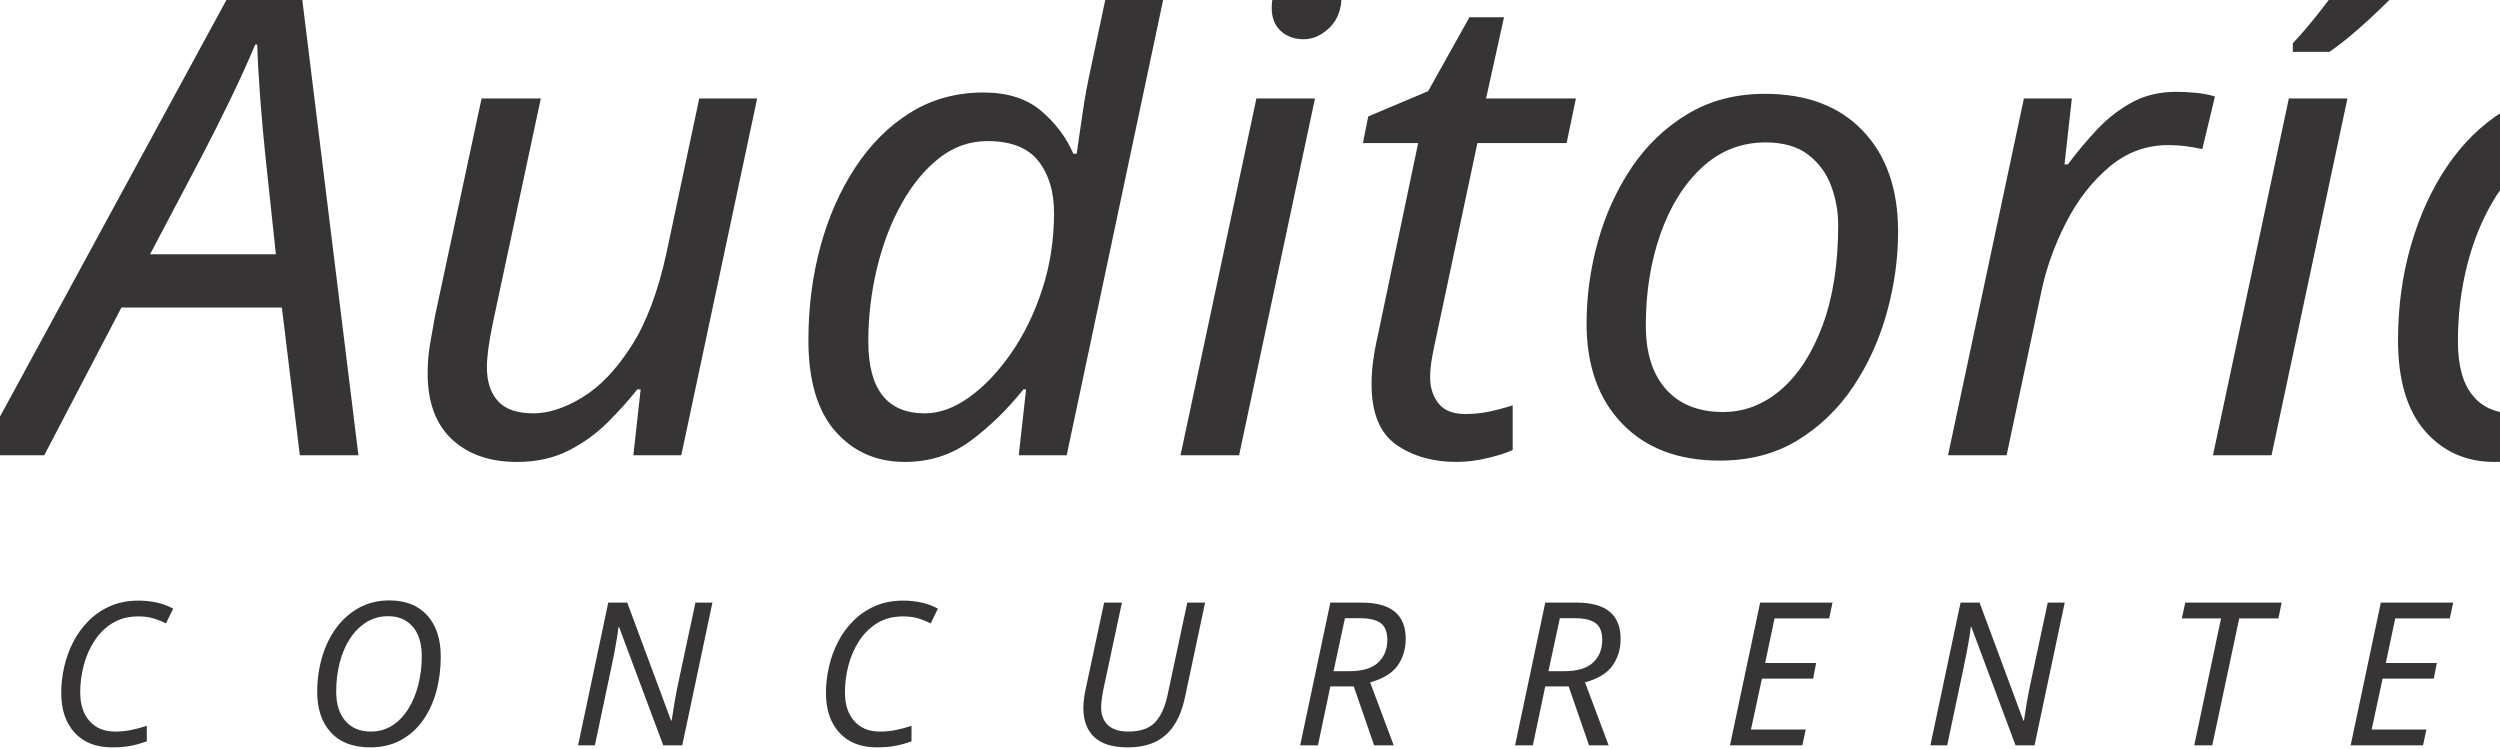
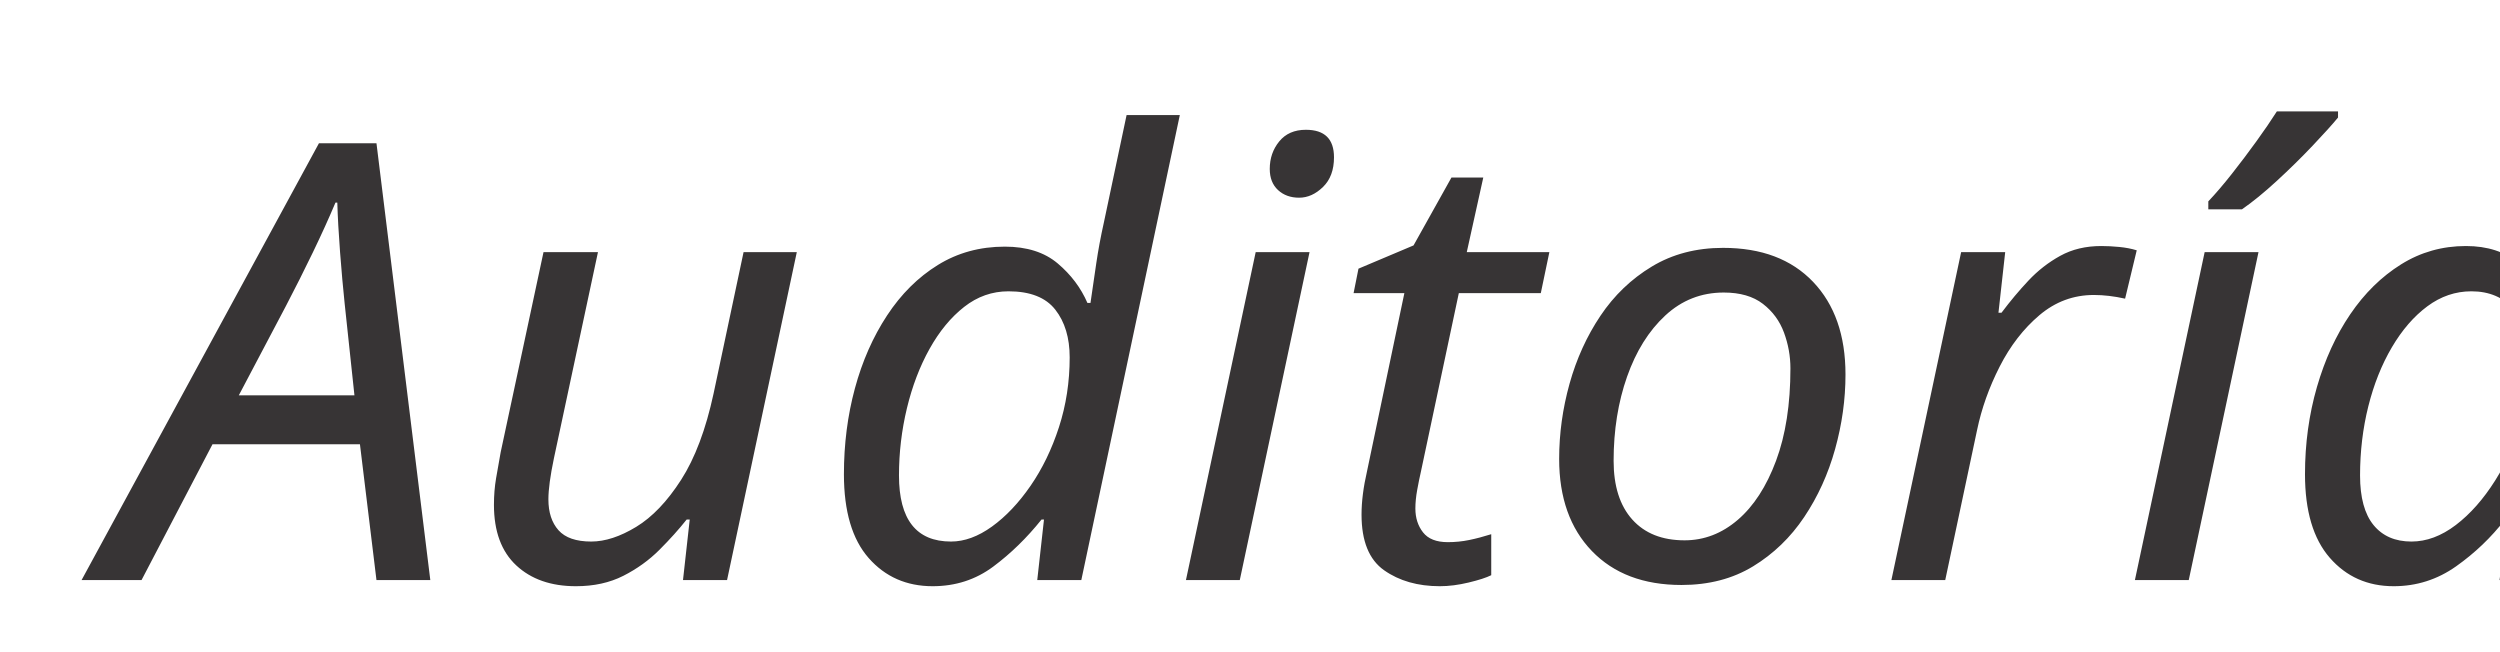
- <svg xmlns="http://www.w3.org/2000/svg" xml:space="preserve" width="131.237mm" height="39.314mm" version="1.1" style="shape-rendering:geometricPrecision; text-rendering:geometricPrecision; image-rendering:optimizeQuality; fill-rule:evenodd; clip-rule:evenodd" viewBox="0 0 22580 6764">
+ <svg xmlns="http://www.w3.org/2000/svg" xml:space="preserve" width="41.609mm" height="10.848mm" version="1.1" style="shape-rendering:geometricPrecision; text-rendering:geometricPrecision; image-rendering:optimizeQuality; fill-rule:evenodd; clip-rule:evenodd" viewBox="0 0 7824 2040">
  <defs>
-     <font id="FontID1" horiz-adv-x="739" font-variant="normal" style="fill-rule:nonzero" font-style="italic" font-weight="400">
-       <font-face font-family="Century Gothic">
- 	</font-face>
-       <missing-glyph>
-         <path d="M0 0z" />
-       </missing-glyph>
-       <glyph unicode="U" horiz-adv-x="654">
-         <path d="M117.005 717.998l70.994 0 -56.502 -410.832c-7.499,-54.663 -11.167,-93.671 -11.167,-116.995 0,-45.173 12.501,-80.169 37.502,-104.504 25.002,-24.497 60.332,-36.664 106,-36.664 32.005,0 60.332,5.498 85.171,16.665 24.659,10.995 45.992,27.165 63.667,48.336 17.665,21.162 30.328,45.658 37.827,73.328 13.006,48.164 24.335,109.173 33.672,182.834l47.002 347.832 70.832 0 -49.003 -362.496 -11.662 -88.84c-6.841,-41.333 -15.007,-76.663 -24.506,-105.666 -9.328,-29.165 -21.667,-54.996 -36.836,-77.492 -14.997,-22.334 -32.167,-40.837 -51.499,-55.168 -19.332,-14.34 -42.667,-25.669 -70.165,-33.834 -27.498,-8.337 -58.331,-12.501 -92.337,-12.501 -69.831,0 -123.665,17.837 -161.663,53.662 -37.836,35.835 -56.835,83.332 -56.835,142.502 0,16.665 1.334,35.168 4.173,55.672l11.329 83.828 54.005 400.332z" />
-       </glyph>
-       <glyph unicode="R" horiz-adv-x="606">
-         <path d="M135.003 717.998l180.5 0c64.334,0 110.326,-6.165 137.995,-18.332 27.831,-12.167 50.337,-31.662 67.506,-58.502 17.332,-26.831 25.993,-57.997 25.993,-93.328 0,-38.665 -10.166,-74.671 -30.499,-107.839 -20.333,-33.167 -48.164,-58.159 -83.332,-74.834 -35.168,-16.827 -81.332,-25.164 -138.662,-25.164l216.497 -340 -81.503 0 -216.497 340 -56.33 0 -46.002 -340 -72.671 0 97.005 717.998zm63.333 -69.002l-32.338 -238.993 82.837 0c61.332,0 101.503,2.496 120.502,7.327 31.5,7.842 57.159,23.172 76.501,46.002 19.494,23.001 29.165,51.004 29.165,84.171 0,37.502 -13.501,64.667 -40.666,81.494 -20.838,13.339 -58.34,19.999 -112.508,19.999l-123.493 0z" />
-       </glyph>
-       <glyph unicode="O" horiz-adv-x="869">
-         <path d="M467.171 735.996c96.662,0 177.165,-31.662 241.327,-95.166 64.334,-63.495 96.5,-143.664 96.5,-240.66 0,-118.005 -40.828,-217.335 -122.331,-297.667 -81.503,-80.341 -183.168,-120.502 -304.832,-120.502 -103.503,0 -186.341,30.833 -248.502,92.66 -62.171,61.837 -93.337,142.673 -93.337,242.671 0,76.996 18.666,147.838 55.834,212.171 37.331,64.496 89.002,114.994 154.831,151.658 66.001,36.502 139.339,54.834 220.508,54.834zm-1.505 -66.992c-68.669,0 -129.83,-15.007 -183.663,-45.001 -53.834,-30.004 -96.5,-72.499 -127.838,-127.667 -31.5,-55.006 -47.164,-113.67 -47.164,-176.003 0,-52.833 11.329,-100.169 34.168,-141.997 22.829,-41.838 54.167,-73.833 94.328,-96.005 40.17,-22.162 87.506,-33.329 141.835,-33.329 64.334,0 123.998,15.493 179.004,46.669 54.996,31.166 98.168,74.329 129.496,129.658 31.5,55.168 47.173,115.004 47.173,179.166 0,85 -29.842,152.506 -89.335,202.338 -49.336,41.504 -108.839,62.171 -178.003,62.171z" />
-       </glyph>
-       <glyph unicode="T" horiz-adv-x="425">
-         <path d="M35.33 717.998l428.668 0 -9.328 -68.002 -180.338 0 -87.668 -649.996 -72.661 0 87.83 649.996 -175.831 0 9.328 68.002z" />
-       </glyph>
-       <glyph unicode="C" horiz-adv-x="813">
-         <path d="M770.002 619.001l-43.505 -59.998c-75.996,71.327 -162.663,107 -259.831,107 -63.495,0 -122.664,-15.502 -177.832,-46.335 -55.168,-31.004 -98.168,-72.671 -129.334,-125.17 -31.004,-52.328 -46.497,-108.668 -46.497,-168.999 0,-53.662 11.996,-101.503 35.835,-143.169 23.992,-41.666 58.493,-74.329 103.665,-97.996 45.163,-23.496 96.996,-35.33 155.165,-35.33 88.83,0 171.496,27.994 248.33,83.999l39.999 -57.168c-56.997,-36.836 -106,-61.666 -147.161,-74.5 -40.999,-12.834 -88.506,-19.332 -142.168,-19.332 -99.502,0 -180.5,24.83 -243.004,74.662 -83.161,66.668 -124.665,155.67 -124.665,267.005 0,114.832 41.504,212.162 124.665,292.331 82.999,79.998 186.341,119.997 309.672,119.997 56.502,0 107.667,-8.833 154.002,-26.498 46.163,-17.837 93.832,-47.831 142.664,-90.498z" />
-       </glyph>
-       <glyph unicode="N" horiz-adv-x="739">
-         <path d="M616.505 717.998l70.498 0 -97.005 -717.998 -15.664 0 -405 555.163 -74.996 -555.163 -71.337 0 96.996 717.998 15.674 0 405.667 -556.001 75.167 556.001z" />
-       </glyph>
-       <glyph unicode="E" horiz-adv-x="536">
-         <path d="M515.002 717.998l-10.166 -69.993 -321.668 0 -31.671 -235 321.506 0 -9.338 -68.002 -321.334 0 -37.493 -277 322.163 0 -8.337 -68.002 -395.663 0 96.996 717.998 395.005 0z" />
-       </glyph>
-     </font>
    <font id="FontID0" horiz-adv-x="578" font-variant="normal" style="fill-rule:nonzero" font-style="italic" font-weight="400">
      <font-face font-family="Calibri">
	</font-face>
      <missing-glyph>
        <path d="M0 0z" />
      </missing-glyph>
      <glyph unicode="t" horiz-adv-x="334">
-         <path d="M345.999 446.332c0,-2.833 -0.166,-5.998 -0.501,-9.498 -0.332,-3.334 -0.999,-6.834 -1.998,-10.5 -1.002,-3.5 -2.169,-7.169 -3.835,-10.669 -1.666,-3.666 -3.334,-6.834 -5.165,-9.667 -1.834,-2.664 -3.835,-4.999 -6.167,-6.499 -2.166,-1.666 -4.833,-2.501 -7.833,-2.501l-112.335 0 -49.168 -244.499c-1.331,-6.834 -2.332,-14.501 -3.331,-23 -1.002,-8.333 -1.5,-15.333 -1.5,-20.834 0,-16.501 3.5,-28.666 10.5,-36.167 7,-7.667 18.498,-11.498 34.166,-11.498 8.665,0 16.332,0.667 22.665,2.166 6.502,1.5 12.002,2.999 16.833,4.665 4.668,1.668 8.668,3.168 12.334,4.668 3.5,1.5 6.502,2.166 9.166,2.166 2.501,0 4.502,-0.833 6.001,-2.667 1.5,-1.832 2.166,-5.165 2.166,-9.999 0,-4.333 -0.332,-8.834 -1.168,-14 -0.833,-4.999 -1.832,-9.999 -3.165,-14.832 -1.334,-5.002 -2.999,-9.335 -4.833,-13.333 -2,-3.835 -4.167,-7.003 -6.333,-9.169 -2.667,-2.332 -6.502,-4.665 -11.667,-7 -5.165,-2.166 -11.166,-4.167 -18,-5.998 -6.665,-1.834 -13.834,-3.168 -21.5,-4.167 -7.667,-1.002 -15.164,-1.5 -22.499,-1.5 -18.332,0 -34.166,1.998 -47.499,5.832 -13.333,4.001 -24.668,9.999 -33.834,18.332 -9.166,8.333 -15.834,18.667 -20.333,31.167 -4.333,12.5 -6.499,27.501 -6.499,45.167 0,3.832 0.166,8.167 0.498,12.832 0.335,4.668 0.833,9.667 1.668,14.835 0.833,5.331 1.666,10.5 2.498,15.665 0.833,5.168 1.668,10.168 2.667,14.666l49.5 246.499 -61.167 0c-3.666,0 -6.499,1.002 -8.333,3.168 -2,2.166 -2.999,6.333 -2.999,12.5 0,4.499 0.501,9.833 1.5,15.834 1.002,5.998 2.335,11.667 4.333,16.833 2,5.334 4.502,9.667 7.667,13.333 3.002,3.5 6.668,5.334 11.001,5.334l61.502 0 21 104.334c0.332,2.332 1.334,4.499 3.165,6.333 1.834,2 4.336,3.666 7.501,5.165 3.334,1.5 7.667,2.501 13.001,3.168 5.331,0.667 11.999,0.999 19.832,0.999 7.835,0 14.168,-0.332 19.168,-0.999 4.999,-0.667 9,-1.668 11.667,-3.168 2.833,-1.5 4.665,-3.165 5.331,-5.165 0.833,-1.834 1.168,-4.001 0.833,-6.333l-21 -104.334 112.335 0c4.833,0 8.165,-1.834 9.667,-5.334 1.666,-3.666 2.498,-7.667 2.498,-12.334z" />
+         <path d="M345.997 446.332c0,-2.828 -0.167,-6 -0.501,-9.495 -0.334,-3.339 -0.992,-6.834 -1.993,-10.507 -1.002,-3.496 -2.17,-7.158 -3.839,-10.664 -1.659,-3.663 -3.329,-6.834 -5.165,-9.662 -1.836,-2.671 -3.83,-5.008 -6.167,-6.5 -2.17,-1.669 -4.831,-2.504 -7.836,-2.504l-112.334 0 -49.166 -244.504c-1.326,-6.824 -2.327,-14.493 -3.329,-22.997 -1.002,-8.337 -1.502,-15.328 -1.502,-20.827 0,-16.506 3.506,-28.673 10.497,-36.175 7.001,-7.659 18.51,-11.498 34.172,-11.498 8.671,0 16.33,0.668 22.663,2.17 6.5,1.502 11.999,2.995 16.84,4.664 4.664,1.669 8.661,3.172 12.333,4.664 3.496,1.502 6.5,2.17 9.162,2.17 2.504,0 4.497,-0.835 6,-2.671 1.502,-1.826 2.17,-5.165 2.17,-9.996 0,-4.33 -0.334,-8.837 -1.169,-14.002 -0.835,-4.998 -1.836,-9.996 -3.162,-14.827 -1.335,-5.008 -3.005,-9.338 -4.841,-13.335 -1.993,-3.839 -4.163,-7.001 -6.334,-9.171 -2.661,-2.327 -6.5,-4.664 -11.665,-7.001 -5.165,-2.16 -11.165,-4.163 -17.999,-6 -6.667,-1.826 -13.836,-3.162 -21.495,-4.163 -7.669,-1.002 -15.171,-1.502 -22.506,-1.502 -18.333,0 -34.162,2.003 -47.496,5.833 -13.335,4.006 -24.666,10.006 -33.838,18.333 -9.162,8.337 -15.829,18.667 -20.326,31.167 -4.34,12.5 -6.5,27.504 -6.5,45.169 0,3.83 0.167,8.17 0.501,12.834 0.324,4.664 0.825,9.662 1.659,14.837 0.835,5.332 1.669,10.497 2.504,15.662 0.835,5.165 1.669,10.163 2.661,14.67l49.5 246.497 -61.165 0c-3.663,0 -6.5,1.002 -8.327,3.172 -2.003,2.16 -3.005,6.334 -3.005,12.5 0,4.497 0.501,9.829 1.502,15.829 1.002,6 2.337,11.665 4.33,16.831 2.003,5.332 4.497,9.672 7.669,13.335 2.995,3.506 6.667,5.332 10.998,5.332l61.499 0 21.004 104.331c0.334,2.337 1.335,4.507 3.162,6.334 1.836,2.003 4.34,3.672 7.502,5.175 3.339,1.493 7.669,2.494 13.001,3.162 5.332,0.668 11.999,1.002 19.835,1.002 7.836,0 14.169,-0.334 19.168,-1.002 4.998,-0.668 8.995,-1.669 11.665,-3.162 2.828,-1.502 4.664,-3.172 5.332,-5.175 0.835,-1.826 1.169,-3.997 0.835,-6.334l-21.004 -104.331 112.334 0c4.831,0 8.17,-1.826 9.672,-5.332 1.659,-3.663 2.494,-7.669 2.494,-12.333z" />
      </glyph>
      <glyph unicode="A" horiz-adv-x="578">
-         <path d="M517.501 29.668c0.999,-7.169 1.334,-12.835 0.833,-17.334 -0.501,-4.336 -2.335,-7.667 -5.5,-10.002 -2.999,-2.166 -7.833,-3.666 -14.335,-4.333 -6.499,-0.667 -15.333,-0.999 -26.334,-0.999 -7.166,0 -13.333,0.166 -18.664,0.667 -5.168,0.498 -9.166,1.334 -11.833,2.498 -2.833,1.168 -4.833,2.667 -6.167,4.668 -1.334,2 -2.166,4.333 -2.501,7.332l-23 153.836 -263.498 0 -82.169 -152.334c-1.666,-3.334 -3.5,-6.001 -5.666,-8.167 -2,-2 -4.999,-3.835 -8.831,-4.999 -3.669,-1.334 -8.668,-2.335 -14.666,-2.833 -6.167,-0.501 -13.668,-0.667 -22.502,-0.667 -9.667,0 -17.334,0.332 -23.166,1.165 -5.666,0.836 -9.833,2.335 -11.999,4.668 -2.335,2.332 -3.002,5.666 -2,9.999 0.999,4.502 3.334,10.168 6.834,17.334l328.666 587.167c2.332,3.666 4.833,6.668 7.332,8.834 2.667,2.332 6.001,4.167 10.334,5.331 4.167,1.334 9.501,2.335 16.169,2.836 6.499,0.498 14.498,0.664 23.833,0.664 10.832,0 19.5,-0.166 26.165,-0.664 6.668,-0.501 12.002,-1.502 16,-2.836 4.167,-1.165 7,-3.165 8.668,-5.497 1.5,-2.501 2.667,-5.5 3.334,-9l94.667 -587.333zm-164.502 518.331l-0.498 0 -169.836 -314.998 217.335 0 -47.001 314.998z" />
+         <path d="M517.503 29.665c1.002,-7.168 1.326,-12.834 0.835,-17.331 -0.501,-4.33 -2.337,-7.669 -5.509,-9.996 -2.995,-2.17 -7.826,-3.672 -14.326,-4.34 -6.5,-0.668 -15.338,-1.002 -26.336,-1.002 -7.168,0 -13.335,0.167 -18.667,0.668 -5.165,0.501 -9.171,1.335 -11.832,2.504 -2.838,1.169 -4.831,2.671 -6.167,4.664 -1.335,2.003 -2.17,4.34 -2.504,7.335l-22.997 153.831 -263.504 0 -82.159 -152.329c-1.669,-3.339 -3.506,-6 -5.666,-8.17 -2.003,-2.003 -5.008,-3.83 -8.837,-4.998 -3.663,-1.335 -8.671,-2.337 -14.67,-2.838 -6.167,-0.501 -13.659,-0.668 -22.496,-0.668 -9.662,0 -17.331,0.334 -23.164,1.169 -5.666,0.835 -9.839,2.337 -11.999,4.674 -2.337,2.327 -3.005,5.666 -2.003,9.996 1.002,4.497 3.329,10.163 6.834,17.331l328.666 587.172c2.337,3.663 4.831,6.667 7.335,8.828 2.661,2.337 6,4.173 10.33,5.332 4.163,1.335 9.505,2.337 16.163,2.838 6.5,0.501 14.503,0.668 23.842,0.668 10.831,0 19.501,-0.167 26.159,-0.668 6.667,-0.501 12.009,-1.502 16.006,-2.838 4.163,-1.159 7.001,-3.162 8.661,-5.499 1.502,-2.494 2.671,-5.499 3.339,-8.995l94.669 -587.339zm-164.505 518.338l-0.501 0 -169.827 -315.007 217.333 0 -47.006 315.007z" />
      </glyph>
      <glyph unicode="í" horiz-adv-x="229">
-         <path d="M112.501 12.165c-0.667,-2.664 -1.668,-4.831 -3.334,-6.665 -1.668,-1.666 -4.167,-3.334 -7.335,-4.668 -3.331,-1.165 -7.667,-2.166 -13.167,-2.833 -5.331,-0.667 -11.999,-0.999 -19.832,-0.999 -8.001,0 -14.666,0.332 -19.666,0.999 -5.002,0.667 -8.834,1.668 -11.667,2.833 -2.667,1.334 -4.502,3.002 -5.334,4.668 -0.667,1.834 -0.833,4.001 -0.166,6.665l87 439.667c0.332,2.667 1.334,4.833 2.999,6.668 1.5,1.666 4.167,3.334 7.501,4.833 3.5,1.5 7.833,2.498 13.333,2.999 5.334,0.501 11.999,0.667 19.835,0.667 7.833,0 14.166,-0.166 19.165,-0.667 4.999,-0.501 9,-1.5 11.667,-2.999 2.833,-1.5 4.502,-3.168 5.334,-4.833 0.833,-1.834 1.165,-4.001 0.833,-6.668l-87.166 -439.667zm90.5 535.501c-2.335,-3.334 -4.502,-5.832 -6.502,-7.833 -2.166,-2 -4.665,-3.5 -7.833,-4.668 -2.999,-1.168 -6.665,-2 -10.832,-2.501 -4.167,-0.498 -9.501,-0.667 -16,-0.667 -7.169,0 -12.835,0.501 -17.002,1.502 -4.167,0.999 -7.166,2.332 -8.834,3.832 -1.5,1.668 -1.998,3.835 -1.331,6.333 0.664,2.667 1.998,5.835 4.333,9.335l75.001 112.999c2.332,3.5 4.831,6.499 7.667,8.665 2.664,2.335 5.998,4.167 9.664,5.5 3.835,1.168 8.502,2.169 14.002,2.833 5.497,0.667 12.5,1.002 20.499,1.002 9.332,0 16.667,-0.501 22.001,-1.666 5.5,-1.168 9.166,-2.836 11.332,-5.002 2.166,-2 2.999,-4.499 2.498,-7.332 -0.498,-2.667 -1.998,-5.5 -4.665,-8.499l-94 -113.835z" />
+         <path d="M112.501 12.166c-0.668,-2.671 -1.669,-4.831 -3.339,-6.667 -1.659,-1.669 -4.163,-3.329 -7.325,-4.664 -3.339,-1.169 -7.669,-2.17 -13.168,-2.838 -5.332,-0.668 -11.999,-1.002 -19.835,-1.002 -8.003,0 -14.67,0.334 -19.668,1.002 -4.998,0.668 -8.828,1.669 -11.665,2.838 -2.671,1.335 -4.497,2.995 -5.332,4.664 -0.668,1.836 -0.835,3.997 -0.167,6.667l87 439.665c0.334,2.671 1.335,4.831 2.995,6.667 1.502,1.669 4.173,3.339 7.502,4.831 3.506,1.502 7.836,2.504 13.335,3.005 5.332,0.501 11.999,0.668 19.835,0.668 7.836,0 14.169,-0.167 19.168,-0.668 4.998,-0.501 8.995,-1.502 11.665,-3.005 2.828,-1.493 4.497,-3.162 5.332,-4.831 0.835,-1.836 1.169,-3.997 0.835,-6.667l-87.167 -439.665zm90.496 535.502c-2.327,-3.339 -4.497,-5.833 -6.5,-7.836 -2.16,-2.003 -4.664,-3.496 -7.826,-4.664 -3.005,-1.169 -6.667,-2.003 -10.841,-2.504 -4.163,-0.501 -9.495,-0.668 -15.996,-0.668 -7.168,0 -12.834,0.501 -16.997,1.502 -4.173,1.002 -7.168,2.337 -8.837,3.83 -1.502,1.669 -2.003,3.839 -1.335,6.334 0.668,2.671 2.003,5.843 4.34,9.338l75.001 113.002c2.327,3.496 4.831,6.5 7.659,8.661 2.671,2.337 6,4.173 9.672,5.499 3.83,1.169 8.494,2.17 14.002,2.838 5.499,0.668 12.49,1.002 20.493,1.002 9.338,0 16.673,-0.501 22.005,-1.669 5.499,-1.169 9.162,-2.828 11.332,-4.998 2.16,-2.003 2.995,-4.497 2.494,-7.335 -0.491,-2.661 -1.993,-5.499 -4.664,-8.504l-94.001 -113.827z" />
      </glyph>
      <glyph unicode="d" horiz-adv-x="514">
-         <path d="M397.333 12.5c-0.999,-5.666 -4.502,-9.667 -10.334,-11.999 -6.001,-2.335 -15.834,-3.5 -29.668,-3.5 -6.665,0 -12.331,0.332 -16.498,0.999 -4.167,0.667 -7.667,1.668 -10.168,2.833 -2.667,1.168 -4.333,2.501 -5.165,4.333 -0.833,1.834 -0.833,4.336 -0.166,7.335l15.831 82.001c-4.333,-10.669 -11.999,-22.167 -23,-34.335 -11.166,-12.331 -24.167,-23.498 -39.332,-33.832 -15.167,-10.168 -32.169,-18.667 -50.667,-25.335 -18.501,-6.665 -37.5,-9.999 -56.668,-9.999 -19.165,0 -35.832,2.501 -49.998,7.501 -14.002,5.165 -25.836,11.833 -35.5,20.333 -9.501,8.499 -17.334,18.332 -23.335,29.499 -6.001,11.335 -10.666,22.834 -14.166,34.667 -3.334,12.002 -5.666,23.835 -6.834,36.001 -1.168,11.999 -1.668,23 -1.668,33.168 0,18.833 1.834,39.999 5.334,63.499 3.666,23.501 9.335,46.998 17.168,70.499 7.667,23.667 17.666,46.835 29.834,69.334 12.331,22.665 26.998,42.666 44.165,60.165 17.168,17.334 37.168,31.502 59.667,42.168 22.665,10.832 48.332,16.166 76.832,16.166 14,0 27.167,-1.5 39.501,-4.668 12.5,-2.999 23.667,-7.332 33.834,-12.666 9.999,-5.331 19.331,-11.833 27.833,-19.334 8.333,-7.498 16,-15.333 22.831,-23.332l50 248.334c0.335,2.332 1.334,4.499 2.833,6.665 1.668,2.166 4.167,3.669 7.335,4.833 3.334,1.168 7.501,2.166 12.666,3.002 5.168,0.833 11.833,1.165 19.835,1.165 7.833,0 14.332,-0.332 19.5,-1.165 4.999,-0.836 9,-1.834 11.999,-3.002 2.999,-1.165 4.833,-2.667 5.666,-4.833 0.833,-2.166 0.833,-4.333 0.166,-6.665l-129.666 -649.834zm-16 323.334c-15.333,22.499 -31.834,39.667 -49.5,51.5 -17.668,11.833 -37.666,17.666 -59.667,17.666 -17.334,0 -32.833,-4.001 -46.666,-11.999 -14,-8.001 -26.334,-18.667 -37.5,-32 -11.001,-13.333 -20.499,-28.666 -28.5,-45.834 -7.999,-17.334 -14.666,-35.168 -19.832,-53.666 -5.168,-18.335 -9.166,-36.502 -11.833,-54.333 -2.501,-18 -3.835,-34.501 -3.835,-49.5 0,-31.502 5.334,-55.667 16.166,-72.502 10.669,-16.833 28.002,-25.166 51.835,-25.166 17.834,0 35.832,4.833 53.998,14.666 18,9.667 35.002,23.169 50.501,40.499 15.668,17.168 29.499,37.669 41.667,61.502 11.999,23.667 21,49.832 26.835,78l16.332 81.168z" />
+         <path d="M397.333 12.5c-1.002,-5.666 -4.497,-9.662 -10.33,-11.999 -6,-2.337 -15.839,-3.506 -29.674,-3.506 -6.658,0 -12.333,0.334 -16.497,1.002 -4.163,0.668 -7.669,1.669 -10.163,2.838 -2.671,1.169 -4.34,2.494 -5.165,4.33 -0.835,1.836 -0.835,4.33 -0.167,7.335l15.829 82.002c-4.33,-10.664 -11.999,-22.172 -22.997,-34.339 -11.165,-12.333 -24.166,-23.498 -39.337,-33.828 -15.161,-10.173 -32.168,-18.667 -50.668,-25.334 -18.5,-6.667 -37.5,-10.006 -56.668,-10.006 -19.168,0 -35.831,2.504 -50.001,7.502 -13.993,5.165 -25.825,11.832 -35.497,20.336 -9.495,8.504 -17.331,18.333 -23.331,29.497 -6,11.332 -10.664,22.84 -14.169,34.672 -3.329,11.999 -5.666,23.832 -6.834,35.998 -1.169,11.999 -1.659,22.997 -1.659,33.17 0,18.824 1.826,39.995 5.332,63.492 3.663,23.498 9.328,47.006 17.164,70.503 7.669,23.665 17.665,46.829 29.831,69.335 12.333,22.663 27.003,42.665 44.168,60.164 17.164,17.331 37.166,31.501 59.663,42.165 22.673,10.841 48.341,16.173 76.837,16.173 14.002,0 27.17,-1.502 39.504,-4.674 12.5,-2.995 23.665,-7.325 33.828,-12.667 10.006,-5.332 19.334,-11.832 27.838,-19.325 8.327,-7.502 15.996,-15.338 22.83,-23.341l50.001 248.333c0.334,2.337 1.335,4.507 2.838,6.667 1.659,2.17 4.163,3.672 7.325,4.841 3.339,1.159 7.502,2.16 12.667,2.995 5.175,0.835 11.832,1.169 19.835,1.169 7.836,0 14.336,-0.334 19.501,-1.169 4.998,-0.835 9.004,-1.836 11.999,-2.995 3.005,-1.169 4.831,-2.671 5.666,-4.841 0.835,-2.16 0.835,-4.33 0.167,-6.667l-129.665 -649.83zm-15.996 323.334c-15.338,22.496 -31.835,39.67 -49.5,51.503 -17.675,11.832 -37.667,17.665 -59.673,17.665 -17.331,0 -32.836,-4.006 -46.662,-11.999 -14.002,-8.003 -26.336,-18.667 -37.5,-32.002 -10.998,-13.335 -20.503,-28.673 -28.506,-45.837 -7.993,-17.331 -14.66,-35.163 -19.825,-53.663 -5.175,-18.333 -9.171,-36.499 -11.842,-54.331 -2.494,-17.999 -3.83,-34.505 -3.83,-49.5 0,-31.501 5.332,-55.666 16.163,-72.507 10.674,-16.831 28.005,-25.167 51.837,-25.167 17.832,0 35.831,4.841 53.997,14.67 17.999,9.662 35.006,23.164 50.501,40.495 15.672,17.174 29.507,37.667 41.674,61.509 11.999,23.665 20.994,49.834 26.827,77.996l16.34 81.167z" />
      </glyph>
      <glyph unicode="u" horiz-adv-x="514">
-         <path d="M397.167 12.165c-0.335,-2.664 -1.334,-4.831 -3.002,-6.831 -1.666,-2 -3.832,-3.5 -6.831,-4.668 -3.002,-1.168 -7,-2 -11.833,-2.667 -4.668,-0.667 -10.669,-0.999 -17.668,-0.999 -6.333,0 -11.667,0.332 -16,0.999 -4.499,0.667 -7.833,1.5 -10.334,2.667 -2.332,1.168 -3.998,2.667 -4.833,4.668 -0.833,2 -0.833,4.167 -0.166,6.831l16 82.501c-5.165,-11.001 -13.333,-22.668 -24.665,-34.833 -11.166,-12.168 -24.499,-23.335 -39.501,-33.834 -15.167,-10.331 -31.834,-18.833 -50,-25.332 -18,-6.499 -36.333,-9.667 -55,-9.667 -22.001,0 -40.499,2.999 -55.667,9 -14.998,6.001 -27.167,14.335 -36.499,24.834 -9.169,10.666 -15.834,23.166 -19.835,37.666 -4.167,14.332 -6.167,30.332 -6.167,47.499 0,10.666 0.833,21.666 2.166,32.833 1.502,11.335 3.334,22.668 5.669,34l53.998 275.5c0.667,2.332 1.834,4.333 3.334,6.333 1.666,2 4.167,3.666 7.667,4.833 3.334,1.334 7.667,2.332 13.001,2.833 5.331,0.501 11.999,0.667 19.666,0.667 7.833,0 14.332,-0.166 19.5,-0.667 4.999,-0.501 9,-1.5 11.833,-2.833 2.667,-1.168 4.499,-2.833 5.334,-4.833 0.833,-2 0.999,-4.001 0.667,-6.333l-53.5 -272.667c-1.834,-8.333 -3.334,-17.165 -4.336,-26.165 -0.999,-9.169 -1.5,-18.335 -1.5,-27.833 0,-9.667 1.002,-18.501 2.667,-26.5 1.834,-8.001 4.833,-14.835 9.335,-20.668 4.333,-5.835 9.999,-10.334 16.833,-13.668 7,-3.165 15.499,-4.833 25.498,-4.833 17.334,0 35.002,4.999 53.168,14.835 18.166,9.999 34.999,23.667 50.667,41.166 15.665,17.666 29.665,38.499 41.999,62.666 12.165,24.165 21.334,50.667 27.167,79.167l38.001 194.499c0.332,2.332 1.331,4.333 3.165,6.333 1.834,2 4.333,3.666 7.833,4.833 3.334,1.334 7.667,2.332 13.167,2.833 5.334,0.501 11.833,0.667 19.669,0.667 7.833,0 14.332,-0.166 19.331,-0.667 4.999,-0.501 9,-1.5 11.833,-2.833 2.667,-1.168 4.502,-2.833 5.334,-4.833 0.833,-2 0.999,-4.001 0.667,-6.333l-87.833 -440.168z" />
+         <path d="M397.166 12.166c-0.334,-2.671 -1.335,-4.831 -2.995,-6.834 -1.669,-2.003 -3.839,-3.496 -6.834,-4.664 -3.005,-1.169 -7.001,-2.003 -11.832,-2.671 -4.674,-0.668 -10.674,-1.002 -17.675,-1.002 -6.334,0 -11.665,0.334 -15.996,1.002 -4.497,0.668 -7.836,1.502 -10.33,2.671 -2.337,1.169 -4.006,2.661 -4.841,4.664 -0.825,2.003 -0.825,4.163 -0.167,6.834l16.006 82.503c-5.165,-10.998 -13.335,-22.673 -24.666,-34.839 -11.165,-12.166 -24.5,-23.331 -39.504,-33.828 -15.161,-10.34 -31.835,-18.834 -50.001,-25.334 -17.999,-6.5 -36.332,-9.672 -54.999,-9.672 -21.995,0 -40.495,3.005 -55.666,9.004 -15.004,6 -27.17,14.336 -36.499,24.833 -9.171,10.664 -15.839,23.164 -19.835,37.667 -4.163,14.336 -6.167,30.332 -6.167,47.496 0,10.674 0.835,21.672 2.17,32.836 1.502,11.332 3.329,22.663 5.666,34.005l53.997 275.494c0.668,2.337 1.836,4.33 3.339,6.334 1.659,2.003 4.163,3.672 7.659,4.831 3.339,1.335 7.669,2.337 13.001,2.838 5.332,0.501 11.999,0.668 19.668,0.668 7.836,0 14.336,-0.167 19.501,-0.668 4.998,-0.501 9.004,-1.502 11.832,-2.838 2.671,-1.159 4.497,-2.828 5.332,-4.831 0.835,-2.003 1.002,-3.997 0.668,-6.334l-53.496 -272.666c-1.836,-8.337 -3.339,-17.164 -4.34,-26.169 -0.992,-9.162 -1.493,-18.333 -1.493,-27.828 0,-9.672 1.002,-18.5 2.661,-26.503 1.836,-8.003 4.831,-14.837 9.338,-20.67 4.33,-5.833 9.996,-10.33 16.831,-13.659 7.001,-3.172 15.505,-4.841 25.501,-4.841 17.331,0 34.996,5.008 53.162,14.837 18.166,9.996 35.006,23.665 50.668,41.163 15.672,17.665 29.665,38.502 41.998,62.667 12.166,24.166 21.338,50.668 27.17,79.164l38.001 194.503c0.334,2.337 1.335,4.33 3.162,6.334 1.836,2.003 4.34,3.672 7.836,4.831 3.339,1.335 7.669,2.337 13.168,2.838 5.332,0.501 11.832,0.668 19.668,0.668 7.836,0 14.336,-0.167 19.334,-0.668 4.998,-0.501 8.995,-1.502 11.832,-2.838 2.661,-1.159 4.497,-2.828 5.332,-4.831 0.835,-2.003 1.002,-3.997 0.668,-6.334l-87.835 -440.165z" />
      </glyph>
      <glyph unicode="a" horiz-adv-x="514">
-         <path d="M396.999 12.165c-1.331,-5.497 -4.999,-9.498 -10.832,-11.665 -6.001,-2.335 -15.834,-3.5 -29.668,-3.5 -6.499,0 -11.833,0.332 -16,0.999 -4.167,0.667 -7.667,1.5 -10.165,2.667 -2.667,1.168 -4.336,2.667 -5.334,4.333 -0.999,1.834 -0.999,4.167 0,7.166l16.166 83.002c-4.167,-10.334 -11.833,-21.666 -23,-34 -11.001,-12.334 -24.167,-23.667 -39.332,-34.166 -15.167,-10.334 -32,-19.002 -50.667,-25.833 -18.501,-6.834 -37.5,-10.168 -56.668,-10.168 -25.999,0 -47.499,4.502 -64.498,13.668 -17.168,9.166 -30.666,21.166 -40.668,36.167 -10.165,14.998 -16.999,31.831 -20.665,50.833 -3.835,18.833 -5.669,38.167 -5.669,57.999 0,18.332 1.668,39 5.168,62 3.334,23.166 8.834,46.833 16.501,70.834 7.667,24.167 17.666,47.665 29.831,70.333 12.168,22.834 26.835,43.333 44.002,61.333 17.334,18 37.331,32.501 59.999,43.501 22.834,10.832 48.667,16.332 77.499,16.332 29.167,0 54.167,-5.832 75.001,-17.666 20.668,-11.667 39.335,-27.833 55.667,-48.501l9.332 44.5c1.334,5.165 5.002,9 11.001,11.166 6.001,2.332 15.502,3.5 28.168,3.5 6.665,0 12.165,-0.166 16.667,-0.667 4.499,-0.501 7.999,-1.5 10.666,-2.833 2.667,-1.168 4.333,-2.833 4.999,-4.833 0.667,-2 0.833,-4.001 0.501,-6.333l-88.002 -440.168zm-14.998 324.834c-15.333,22.668 -32,39.667 -49.834,51.002 -17.831,11.332 -37.832,16.999 -59.999,16.999 -17.666,0 -33.5,-4.167 -47.665,-12.5 -14.168,-8.333 -26.835,-19.334 -37.669,-32.999 -10.998,-13.668 -20.333,-29.167 -28.331,-46.666 -8.001,-17.334 -14.501,-35.334 -19.666,-54.001 -5.002,-18.501 -8.668,-36.834 -11.169,-54.668 -2.498,-17.997 -3.666,-33.998 -3.666,-48.332 0,-11.501 0.833,-22.834 2.667,-34 1.834,-11.332 5.165,-21.5 10.334,-30.832 4.999,-9.166 11.999,-16.667 20.668,-22.502 8.831,-5.666 20.333,-8.499 34.332,-8.499 18,0 36.001,4.999 53.998,14.835 18.169,9.999 35.002,23.667 50.667,41.166 15.668,17.666 29.668,38.167 41.667,62 12.168,23.667 21,49.832 27.001,78.501l16.667 80.498z" />
+         <path d="M396.999 12.166c-1.335,-5.499 -4.998,-9.495 -10.831,-11.665 -6,-2.337 -15.839,-3.506 -29.665,-3.506 -6.5,0 -11.832,0.334 -16.006,1.002 -4.163,0.668 -7.669,1.502 -10.163,2.671 -2.671,1.169 -4.33,2.661 -5.332,4.33 -1.002,1.836 -1.002,4.173 0,7.168l16.163 83.004c-4.163,-10.34 -11.832,-21.672 -22.997,-34.005 -10.998,-12.333 -24.166,-23.665 -39.337,-34.162 -15.161,-10.34 -32.002,-19.001 -50.668,-25.835 -18.5,-6.834 -37.5,-10.173 -56.668,-10.173 -25.992,0 -47.496,4.507 -64.494,13.669 -17.164,9.171 -30.666,21.171 -40.672,36.165 -10.163,15.004 -16.997,31.835 -20.66,50.835 -3.839,18.834 -5.666,38.168 -5.666,58.003 0,18.333 1.659,39.003 5.165,62 3.329,23.164 8.828,46.829 16.497,70.837 7.669,24.166 17.665,47.663 29.831,70.327 12.166,22.84 26.837,43.333 44.001,61.332 17.331,17.999 37.333,32.502 60.007,43.5 22.83,10.841 48.665,16.34 77.495,16.34 29.164,0 54.164,-5.833 75.001,-17.665 20.67,-11.675 39.337,-27.838 55.666,-48.508l9.338 44.502c1.326,5.165 4.998,9.004 10.998,11.165 6,2.337 15.495,3.506 28.162,3.506 6.667,0 12.166,-0.167 16.673,-0.668 4.497,-0.501 7.993,-1.502 10.664,-2.838 2.661,-1.159 4.33,-2.828 4.998,-4.831 0.668,-2.003 0.835,-3.997 0.501,-6.334l-88.002 -440.165zm-15.004 324.836c-15.328,22.663 -31.992,39.661 -49.824,51.002 -17.842,11.332 -37.834,16.997 -60.007,16.997 -17.665,0 -33.494,-4.173 -47.663,-12.5 -14.169,-8.337 -26.837,-19.334 -37.667,-33.003 -10.998,-13.669 -20.336,-29.164 -28.339,-46.662 -7.993,-17.341 -14.493,-35.34 -19.659,-54.007 -5.008,-18.5 -8.671,-36.833 -11.175,-54.665 -2.494,-17.999 -3.663,-33.995 -3.663,-48.331 0,-11.498 0.835,-22.83 2.671,-34.005 1.826,-11.332 5.165,-21.495 10.33,-30.833 4.998,-9.162 11.999,-16.664 20.67,-22.496 8.828,-5.666 20.326,-8.504 34.329,-8.504 17.999,0 35.998,5.008 53.997,14.837 18.166,9.996 35.006,23.665 50.668,41.163 15.672,17.665 29.665,38.168 41.674,62 12.166,23.675 20.994,49.834 26.994,78.506l16.664 80.5z" />
      </glyph>
      <glyph unicode="r" horiz-adv-x="342">
-         <path d="M368.001 451.667c0,-1.334 -0.166,-3.832 -0.667,-7.667 -0.501,-3.666 -1.168,-7.999 -1.834,-12.832 -0.498,-4.833 -1.5,-10.002 -2.833,-15.167 -1.334,-5.168 -2.999,-10.002 -4.833,-14.335 -2,-4.333 -4.001,-7.999 -6.167,-11.001 -2,-2.999 -4.333,-4.333 -7,-4.333 -2.667,0 -5.5,0.501 -8.499,1.668 -3.165,1.165 -6.499,2.498 -10.168,4.167 -3.832,1.666 -8.165,2.999 -12.998,4.167 -4.833,1.165 -10.5,1.666 -17.002,1.666 -10.998,0 -23.833,-4.833 -38.333,-14.501 -14.501,-9.501 -28.832,-22.834 -42.832,-39.833 -14,-17.002 -26.835,-36.999 -38.333,-60.168 -11.667,-23.166 -20.167,-48.332 -25.667,-75.499l-38.333 -195.835c-0.667,-2.664 -1.668,-4.831 -3.334,-6.665 -1.668,-1.666 -4.167,-3.334 -7.335,-4.668 -3.331,-1.165 -7.667,-2.166 -13.167,-2.833 -5.331,-0.667 -11.999,-0.999 -19.832,-0.999 -8.001,0 -14.666,0.332 -19.666,0.999 -5.002,0.667 -8.834,1.668 -11.667,2.833 -2.667,1.334 -4.502,3.002 -5.334,4.668 -0.667,1.834 -0.833,4.001 -0.166,6.665l87 440.168c0.332,2.332 1.334,4.333 2.999,6.333 1.5,2 4.001,3.666 7.335,4.833 3.165,1.334 7.166,2.332 11.999,2.833 4.668,0.501 10.334,0.667 17.002,0.667 6.831,0 12.331,-0.166 16.833,-0.667 4.333,-0.501 7.667,-1.5 10.165,-2.833 2.501,-1.168 4.001,-2.833 4.668,-4.833 0.667,-2 0.833,-4.001 0.501,-6.333l-16.335 -80.166c7.501,13.499 16.501,26.334 26.669,38.665 10.331,12.5 21.497,23.335 33.5,32.501 11.999,9.332 24.665,16.833 37.832,22.333 13.333,5.5 26.168,8.333 39,8.333 5.5,0 11.001,-0.332 16.667,-1.168 5.666,-0.833 11.001,-1.832 15.834,-2.999 4.833,-1.168 9.166,-2.332 12.832,-3.832 3.835,-1.502 6.668,-3.168 8.502,-5.168 1.998,-2 2.999,-4.999 2.999,-9.166z" />
+         <path d="M368.002 451.664c0,-1.335 -0.167,-3.83 -0.668,-7.659 -0.501,-3.672 -1.169,-8.003 -1.836,-12.834 -0.501,-4.841 -1.502,-10.006 -2.828,-15.171 -1.335,-5.165 -3.005,-9.996 -4.841,-14.336 -1.993,-4.33 -3.997,-7.993 -6.167,-10.998 -1.993,-2.995 -4.33,-4.33 -6.991,-4.33 -2.671,0 -5.509,0.501 -8.504,1.669 -3.172,1.159 -6.5,2.494 -10.163,4.163 -3.839,1.669 -8.17,2.995 -13.001,4.163 -4.841,1.169 -10.507,1.669 -17.007,1.669 -10.998,0 -23.832,-4.831 -38.325,-14.503 -14.503,-9.495 -28.84,-22.83 -42.842,-39.828 -13.993,-17.007 -26.827,-37 -38.325,-60.173 -11.675,-23.164 -20.169,-48.331 -25.668,-75.492l-38.335 -195.839c-0.668,-2.671 -1.669,-4.831 -3.339,-6.667 -1.659,-1.669 -4.163,-3.329 -7.325,-4.664 -3.339,-1.169 -7.669,-2.17 -13.168,-2.838 -5.332,-0.668 -11.999,-1.002 -19.835,-1.002 -8.003,0 -14.67,0.334 -19.668,1.002 -4.998,0.668 -8.828,1.669 -11.665,2.838 -2.671,1.335 -4.497,2.995 -5.332,4.664 -0.668,1.836 -0.835,3.997 -0.167,6.667l87 440.165c0.334,2.337 1.335,4.33 2.995,6.334 1.502,2.003 4.006,3.672 7.335,4.831 3.172,1.335 7.168,2.337 11.999,2.838 4.664,0.501 10.34,0.668 17.007,0.668 6.824,0 12.333,-0.167 16.831,-0.668 4.33,-0.501 7.669,-1.502 10.163,-2.838 2.504,-1.159 4.006,-2.828 4.664,-4.831 0.668,-2.003 0.835,-3.997 0.501,-6.334l-16.33 -80.166c7.502,13.502 16.497,26.336 26.669,38.669 10.33,12.5 21.495,23.331 33.494,32.502 11.999,9.328 24.666,16.831 37.834,22.329 13.335,5.499 26.169,8.337 39.003,8.337 5.499,0 10.998,-0.334 16.664,-1.169 5.666,-0.835 10.998,-1.836 15.839,-3.005 4.831,-1.159 9.162,-2.327 12.834,-3.83 3.83,-1.502 6.667,-3.172 8.494,-5.165 2.003,-2.003 3.005,-4.998 3.005,-9.171z" />
      </glyph>
      <glyph unicode="o" horiz-adv-x="513">
-         <path d="M476.999 306.499c0,-24.165 -2.332,-48.664 -6.831,-73.833 -4.502,-25 -11.501,-49.165 -20.668,-72.499 -9.332,-23.166 -21.166,-45.167 -35.5,-65.666 -14.335,-20.502 -31.167,-38.333 -50.501,-53.666 -19.331,-15.333 -41.332,-27.501 -65.832,-36.336 -24.668,-8.997 -52.001,-13.499 -82.335,-13.499 -31.164,0 -57.999,3.666 -80.332,11.166 -22.333,7.501 -40.665,18.501 -55,32.833 -14.335,14.335 -24.834,31.834 -31.668,52.668 -6.831,20.834 -10.331,44.5 -10.331,70.834 0,24.165 2.166,48.667 6.665,73.833 4.333,25 11.166,49.168 20.668,72.168 9.501,23.166 21.334,44.998 35.5,65.666 14.166,20.668 30.832,38.665 50.332,54.001 19.334,15.333 41.335,27.498 65.835,36.333 24.665,9 52.167,13.499 82.332,13.499 31.333,0 57.999,-3.832 80.335,-11.498 22.333,-7.667 40.665,-18.667 55.166,-33.002 14.501,-14.332 25.166,-31.834 32,-52.665 6.834,-20.834 10.165,-44.334 10.165,-70.336zm-85 -4.665c0,16.332 -1.666,30.998 -5.165,43.999 -3.334,13.167 -9,24.167 -17.002,32.999 -7.999,9 -18.332,16 -31.164,20.834 -12.835,4.833 -28.334,7.335 -46.501,7.335 -19.666,0 -37.5,-3.5 -53.5,-10.5 -16,-7 -30.334,-16.501 -42.835,-28.334 -12.666,-11.999 -23.498,-25.833 -32.833,-41.833 -9.332,-16 -16.999,-32.999 -23.166,-50.999 -6.001,-18.166 -10.5,-36.668 -13.499,-55.836 -2.836,-18.999 -4.336,-37.666 -4.336,-55.999 0,-16.166 1.834,-30.832 5.334,-43.833 3.666,-13.167 9.501,-24.167 17.5,-33.334 8.001,-9.166 18.501,-16.166 31.167,-21 12.832,-4.833 28.334,-7.335 46.666,-7.335 19.832,0 37.666,3.5 53.5,10.5 15.834,7 29.834,16.501 42.5,28.669 12.5,11.999 23.332,25.999 32.667,41.999 9.166,16 16.833,32.999 22.834,51.334 5.998,18.166 10.5,36.834 13.499,55.667 2.833,18.999 4.333,37.5 4.333,55.667z" />
+         <path d="M476.998 306.503c0,-24.166 -2.327,-48.675 -6.834,-73.832 -4.497,-25 -11.498,-49.176 -20.66,-72.507 -9.338,-23.164 -21.171,-45.169 -35.507,-65.662 -14.326,-20.503 -31.167,-38.335 -50.501,-53.673 -19.325,-15.328 -41.33,-27.494 -65.829,-36.332 -24.666,-8.995 -52.004,-13.502 -82.336,-13.502 -31.167,0 -57.993,3.672 -80.333,11.175 -22.329,7.492 -40.662,18.5 -54.999,32.826 -14.336,14.336 -24.833,31.835 -31.668,52.671 -6.834,20.837 -10.33,44.502 -10.33,70.828 0,24.175 2.17,48.675 6.667,73.842 4.33,25 11.165,49.166 20.66,72.163 9.505,23.164 21.338,45.002 35.507,65.662 14.16,20.67 30.833,38.669 50.334,54.007 19.334,15.328 41.33,27.494 65.829,36.332 24.666,8.995 52.171,13.502 82.336,13.502 31.334,0 57.993,-3.839 80.333,-11.498 22.329,-7.669 40.662,-18.667 55.166,-33.003 14.503,-14.336 25.167,-31.835 32.002,-52.671 6.834,-20.827 10.163,-44.335 10.163,-70.327zm-84.997 -4.674c0,16.34 -1.669,31 -5.165,44.001 -3.339,13.168 -9.004,24.166 -17.007,33.003 -7.993,9.004 -18.333,15.996 -31.167,20.837 -12.824,4.831 -28.329,7.325 -46.495,7.325 -19.668,0 -37.5,-3.496 -53.496,-10.497 -16.006,-7.001 -30.342,-16.497 -42.842,-28.329 -12.657,-11.999 -23.498,-25.835 -32.826,-41.841 -9.338,-15.996 -17.007,-32.993 -23.174,-50.992 -6,-18.166 -10.497,-36.666 -13.492,-55.833 -2.838,-19.001 -4.34,-37.667 -4.34,-56 0,-16.173 1.836,-30.833 5.332,-43.834 3.672,-13.168 9.505,-24.166 17.508,-33.337 7.993,-9.162 18.5,-16.163 31.167,-21.004 12.834,-4.831 28.329,-7.325 46.662,-7.325 19.835,0 37.667,3.496 53.506,10.497 15.829,7.001 29.831,16.497 42.498,28.663 12.5,11.999 23.331,26.002 32.659,42.008 9.171,15.996 16.84,32.993 22.84,51.326 6,18.166 10.497,36.833 13.502,55.666 2.828,19.001 4.33,37.5 4.33,55.666z" />
      </glyph>
      <glyph unicode="i" horiz-adv-x="229">
-         <path d="M238.999 599.499c-1.666,-9.166 -3.832,-16.833 -6.665,-23 -2.667,-6.164 -6.499,-11.166 -11.001,-14.998 -4.499,-3.666 -10.334,-6.333 -17.168,-8.001 -6.831,-1.666 -15.164,-2.498 -25,-2.498 -9.498,0 -17.331,0.833 -23.498,2.498 -6.167,1.668 -10.835,4.336 -13.668,8.001 -2.999,3.832 -4.668,8.834 -4.999,14.998 -0.335,6.167 0.332,13.834 2,23 2,9.169 4.333,16.667 7.332,22.834 3.002,6.001 6.668,11.001 11.001,15.167 4.502,4.001 9.999,6.834 17.002,8.333 6.831,1.5 15.164,2.166 24.831,2.166 9.501,0 17.334,-0.667 23.335,-2.166 6.167,-1.5 10.666,-4.333 13.834,-8.333 2.999,-4.167 4.833,-9.166 5.165,-15.167 0.335,-6.167 -0.501,-13.665 -2.501,-22.834zm-126.498 -587.333c-0.667,-2.664 -1.668,-4.831 -3.334,-6.665 -1.668,-1.666 -4.167,-3.334 -7.335,-4.668 -3.331,-1.165 -7.667,-2.166 -13.167,-2.833 -5.331,-0.667 -11.999,-0.999 -19.832,-0.999 -8.001,0 -14.666,0.332 -19.666,0.999 -5.002,0.667 -8.834,1.668 -11.667,2.833 -2.667,1.334 -4.502,3.002 -5.334,4.668 -0.667,1.834 -0.833,4.001 -0.166,6.665l87 439.667c0.332,2.335 1.334,4.502 2.999,6.333 1.5,2 4.001,3.669 7.335,5.002 3.165,1.165 7.501,2.166 13.001,2.833 5.331,0.667 12.165,0.999 20.333,0.999 7.833,0 14.166,-0.332 19.165,-0.999 4.999,-0.667 9,-1.668 11.667,-2.833 2.833,-1.334 4.502,-3.002 5.334,-5.002 0.833,-1.832 1.165,-3.998 0.833,-6.333l-87.166 -439.667z" />
+         <path d="M239.005 599.495c-1.669,-9.162 -3.839,-16.831 -6.667,-22.997 -2.671,-6.167 -6.5,-11.165 -11.008,-14.994 -4.497,-3.672 -10.33,-6.334 -17.164,-8.003 -6.834,-1.669 -15.161,-2.504 -25,-2.504 -9.495,0 -17.331,0.835 -23.498,2.504 -6.167,1.669 -10.831,4.33 -13.669,8.003 -2.995,3.83 -4.664,8.828 -4.998,14.994 -0.334,6.167 0.334,13.836 2.003,22.997 1.993,9.171 4.33,16.673 7.325,22.84 3.005,6 6.667,10.998 11.008,15.161 4.497,4.006 9.996,6.834 16.997,8.337 6.834,1.502 15.161,2.17 24.833,2.17 9.495,0 17.331,-0.668 23.331,-2.17 6.167,-1.502 10.664,-4.33 13.836,-8.337 2.995,-4.163 4.831,-9.162 5.165,-15.161 0.334,-6.167 -0.501,-13.669 -2.494,-22.84zm-126.504 -587.329c-0.668,-2.671 -1.669,-4.831 -3.339,-6.667 -1.659,-1.669 -4.163,-3.329 -7.325,-4.664 -3.339,-1.169 -7.669,-2.17 -13.168,-2.838 -5.332,-0.668 -11.999,-1.002 -19.835,-1.002 -8.003,0 -14.67,0.334 -19.668,1.002 -4.998,0.668 -8.828,1.669 -11.665,2.838 -2.671,1.335 -4.497,2.995 -5.332,4.664 -0.668,1.836 -0.835,3.997 -0.167,6.667l87 439.665c0.334,2.337 1.335,4.507 2.995,6.334 1.502,2.003 4.006,3.672 7.335,4.998 3.172,1.169 7.502,2.17 13.001,2.838 5.332,0.668 12.166,1.002 20.336,1.002 7.836,0 14.169,-0.334 19.168,-1.002 4.998,-0.668 8.995,-1.669 11.665,-2.838 2.828,-1.326 4.497,-2.995 5.332,-4.998 0.835,-1.826 1.169,-3.997 0.835,-6.334l-87.167 -439.665z" />
      </glyph>
    </font>
    <style type="text/css">
   
-     @font-face { font-family:"Century Gothic";src:url("#FontID1") format(svg)}
    @font-face { font-family:"Calibri";src:url("#FontID0") format(svg)}
-     .fil0 {fill:#373435}
-     .fnt1 {font-style:italic;font-weight:normal;font-size:1805.77px;font-family:'Century Gothic'}
-     .fnt0 {font-style:italic;font-weight:normal;font-size:6012.25px;font-family:'Calibri'}
+     .fil0 {fill:none}
+     .fil1 {fill:#373435}
+     .fnt0 {font-style:italic;font-weight:normal;font-size:1914.99px;font-family:'Calibri'}
   
  </style>
  </defs>
  <g id="Capa_x0020_1">
-     <g id="_640334336">
-       <text x="153" y="4112" class="fil0 fnt0">Auditoría</text>
-       <text x="423" y="6732" class="fil0 fnt1">C</text>
-       <text x="2735" y="6732" class="fil0 fnt1">O</text>
-       <text x="5149" y="6732" class="fil0 fnt1">N</text>
-       <text x="7330" y="6732" class="fil0 fnt1">C</text>
-       <text x="9642" y="6732" class="fil0 fnt1">U</text>
-       <text x="11669" y="6732" class="fil0 fnt1">R</text>
-       <text x="13610" y="6732" class="fil0 fnt1">R</text>
-       <text x="15551" y="6732" class="fil0 fnt1">E</text>
-       <text x="17363" y="6732" class="fil0 fnt1">N</text>
-       <text x="19544" y="6732" class="fil0 fnt1">T</text>
-       <text x="21157" y="6732" class="fil0 fnt1">E</text>
+     <rect class="fil0" width="7824" height="2040" />
+     <g transform="matrix(0.999997 0 0 0.999997 -1715.9 251.618)">
+       <text x="2080" y="1564" class="fil1 fnt0">Auditoría</text>
    </g>
  </g>
</svg>
